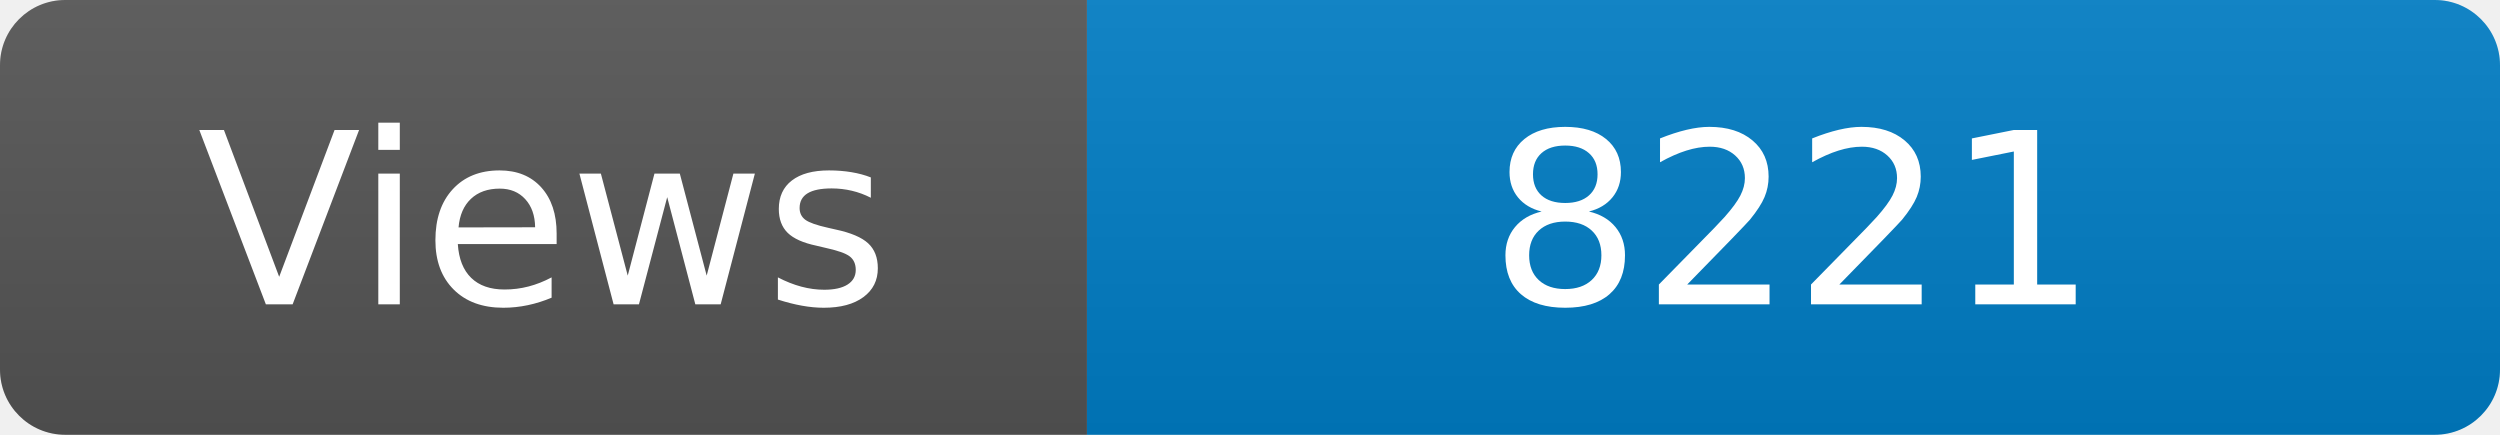
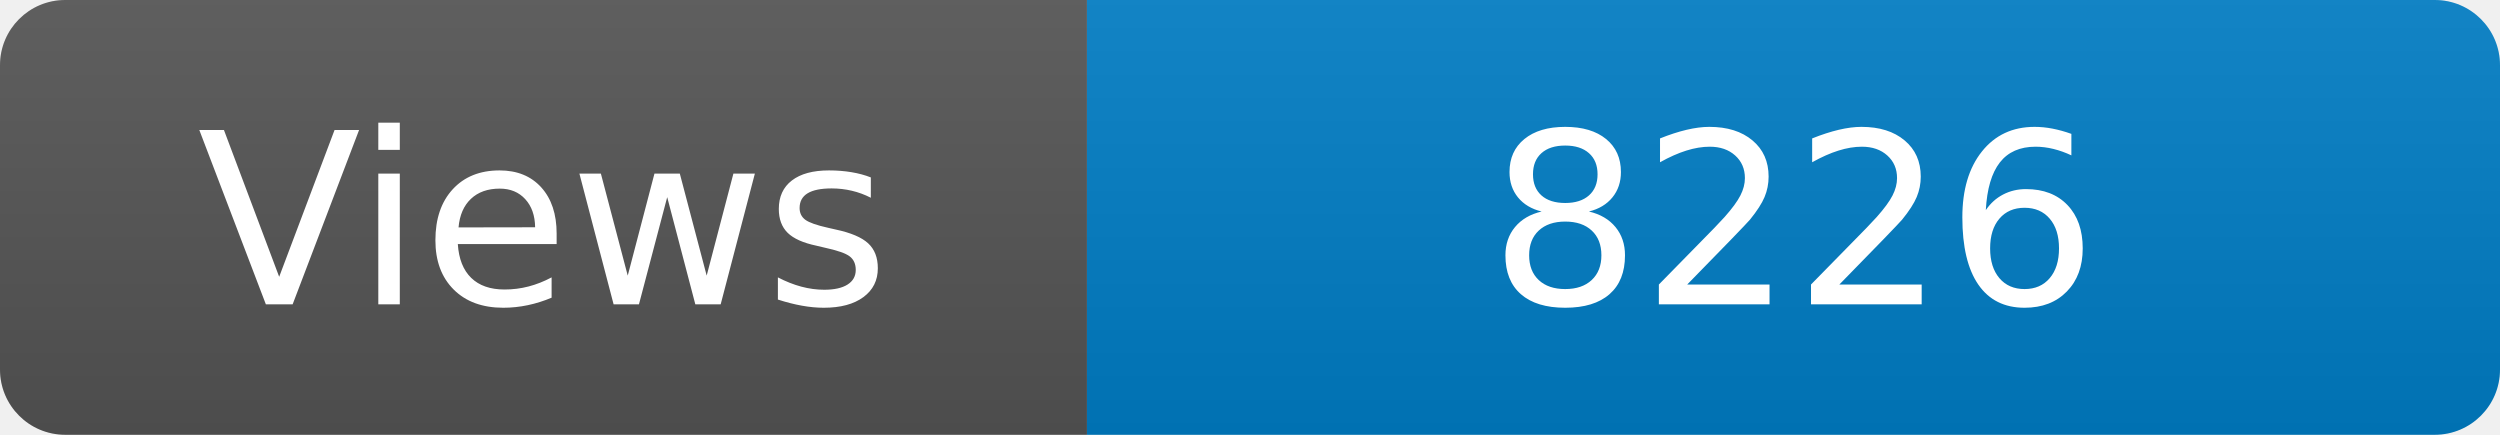
<svg xmlns="http://www.w3.org/2000/svg" width="115" height="20" role="img" aria-label="Maintained?: yes">
  <linearGradient id="s" x2="0" y2="100%">
    <stop offset="0" stop-color="#bbb" stop-opacity=".1" />
    <stop offset="1" stop-opacity=".1" />
  </linearGradient>
  <clipPath id="r">
    <rect width="115" height="20" rx="3" fill="#fff" />
  </clipPath>
  <g clip-path="url(#r)">
    <rect width="50" height="20" fill="#555" />
    <rect x="50" width="160" height="20" fill="#007ec6" />
    <rect width="115" height="20" fill="url(#s)" />
  </g>
  <g fill="#fff" text-anchor="middle" font-family="Verdana,Geneva,DejaVu Sans,sans-serif" font-size="110">
    <text x="250" y="140" transform="scale(.1)" fill="#fff">Views</text>
-     <text x="825" y="140" transform="scale(.1)" fill="#fff">8221</text>
+     <text x="825" y="140" transform="scale(.1)" fill="#fff">8226</text>
  </g>
</svg>
